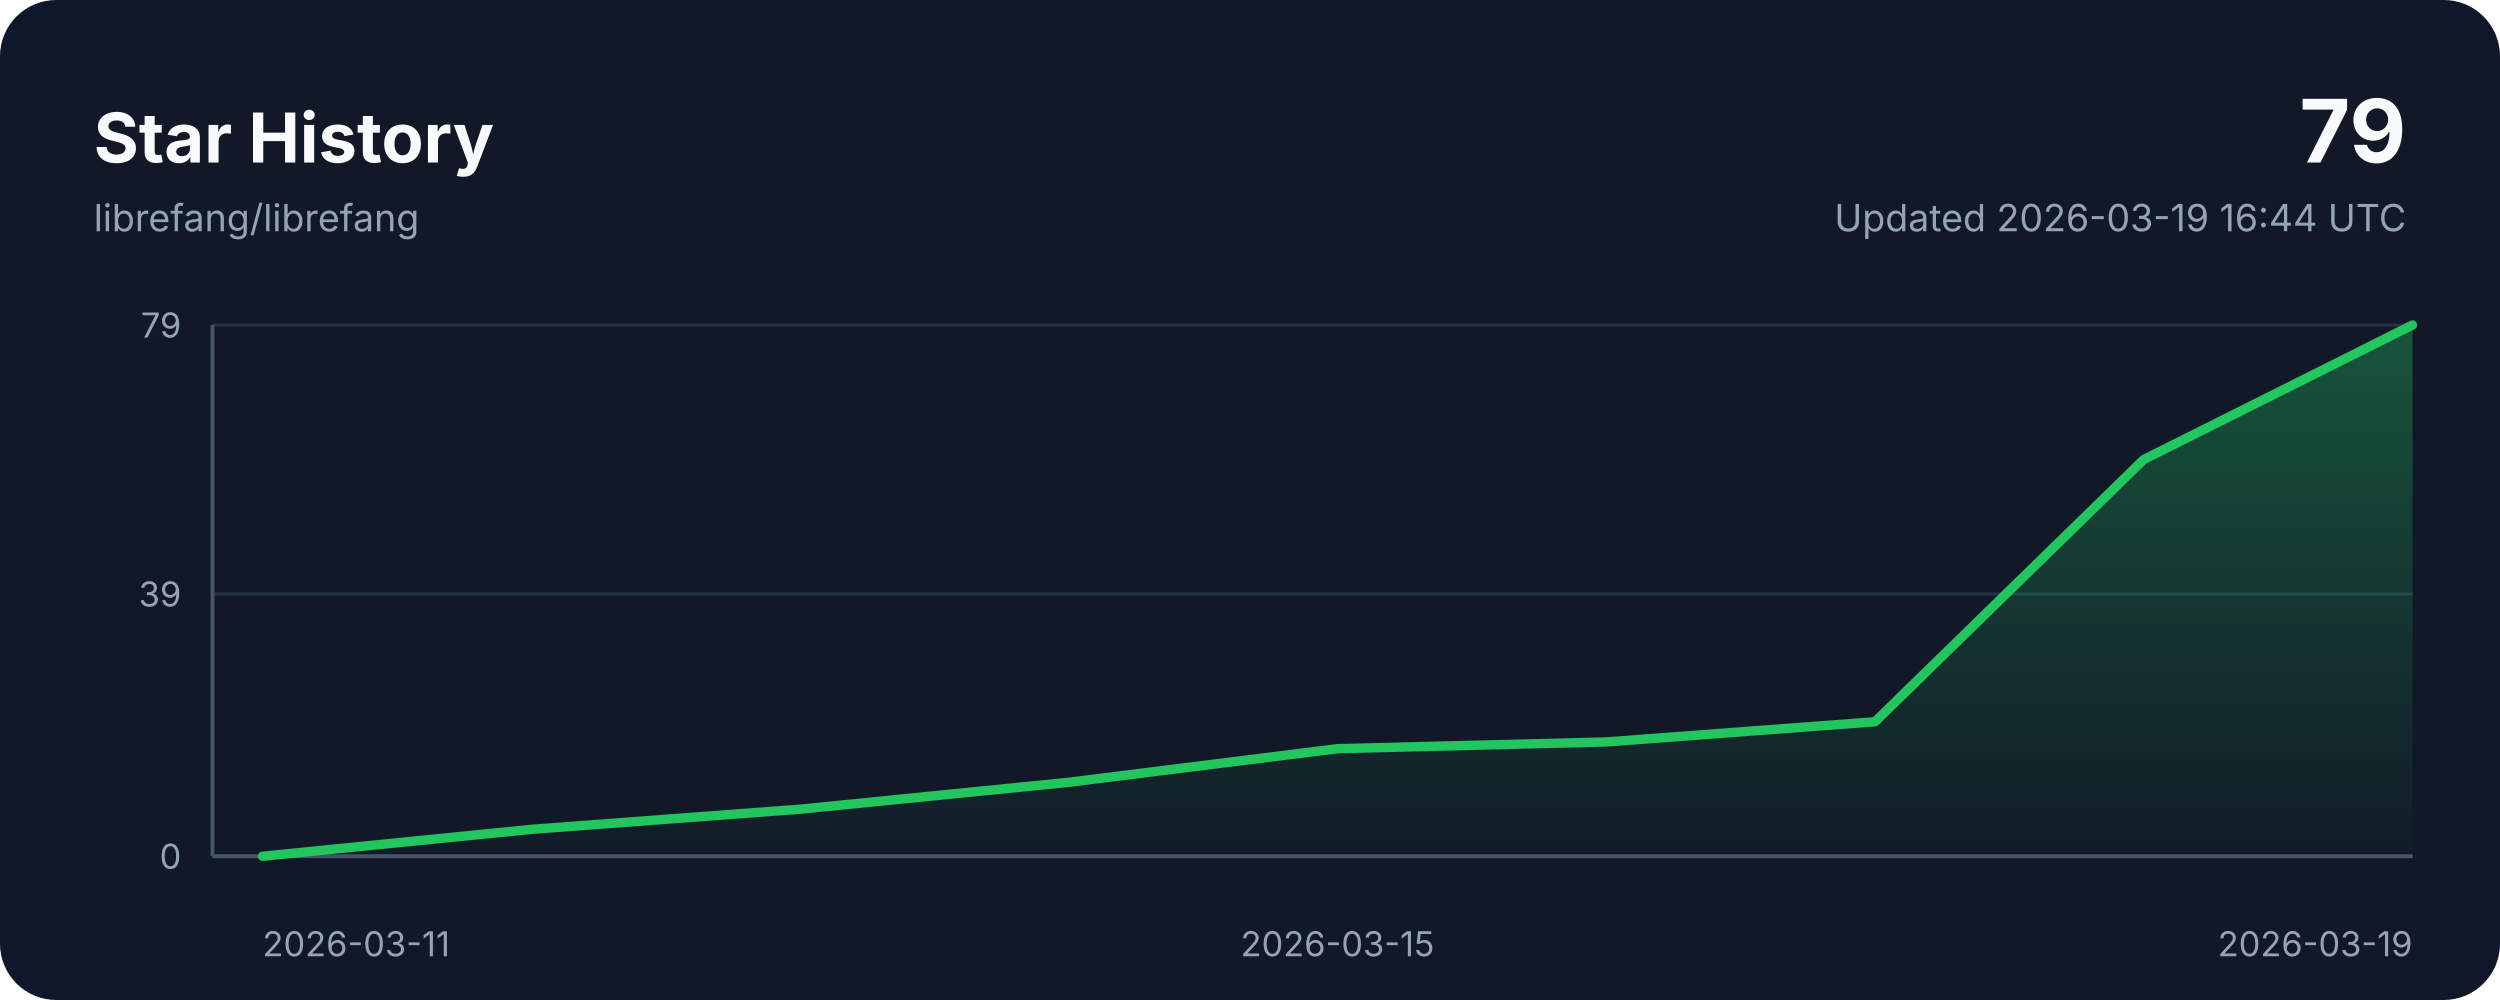
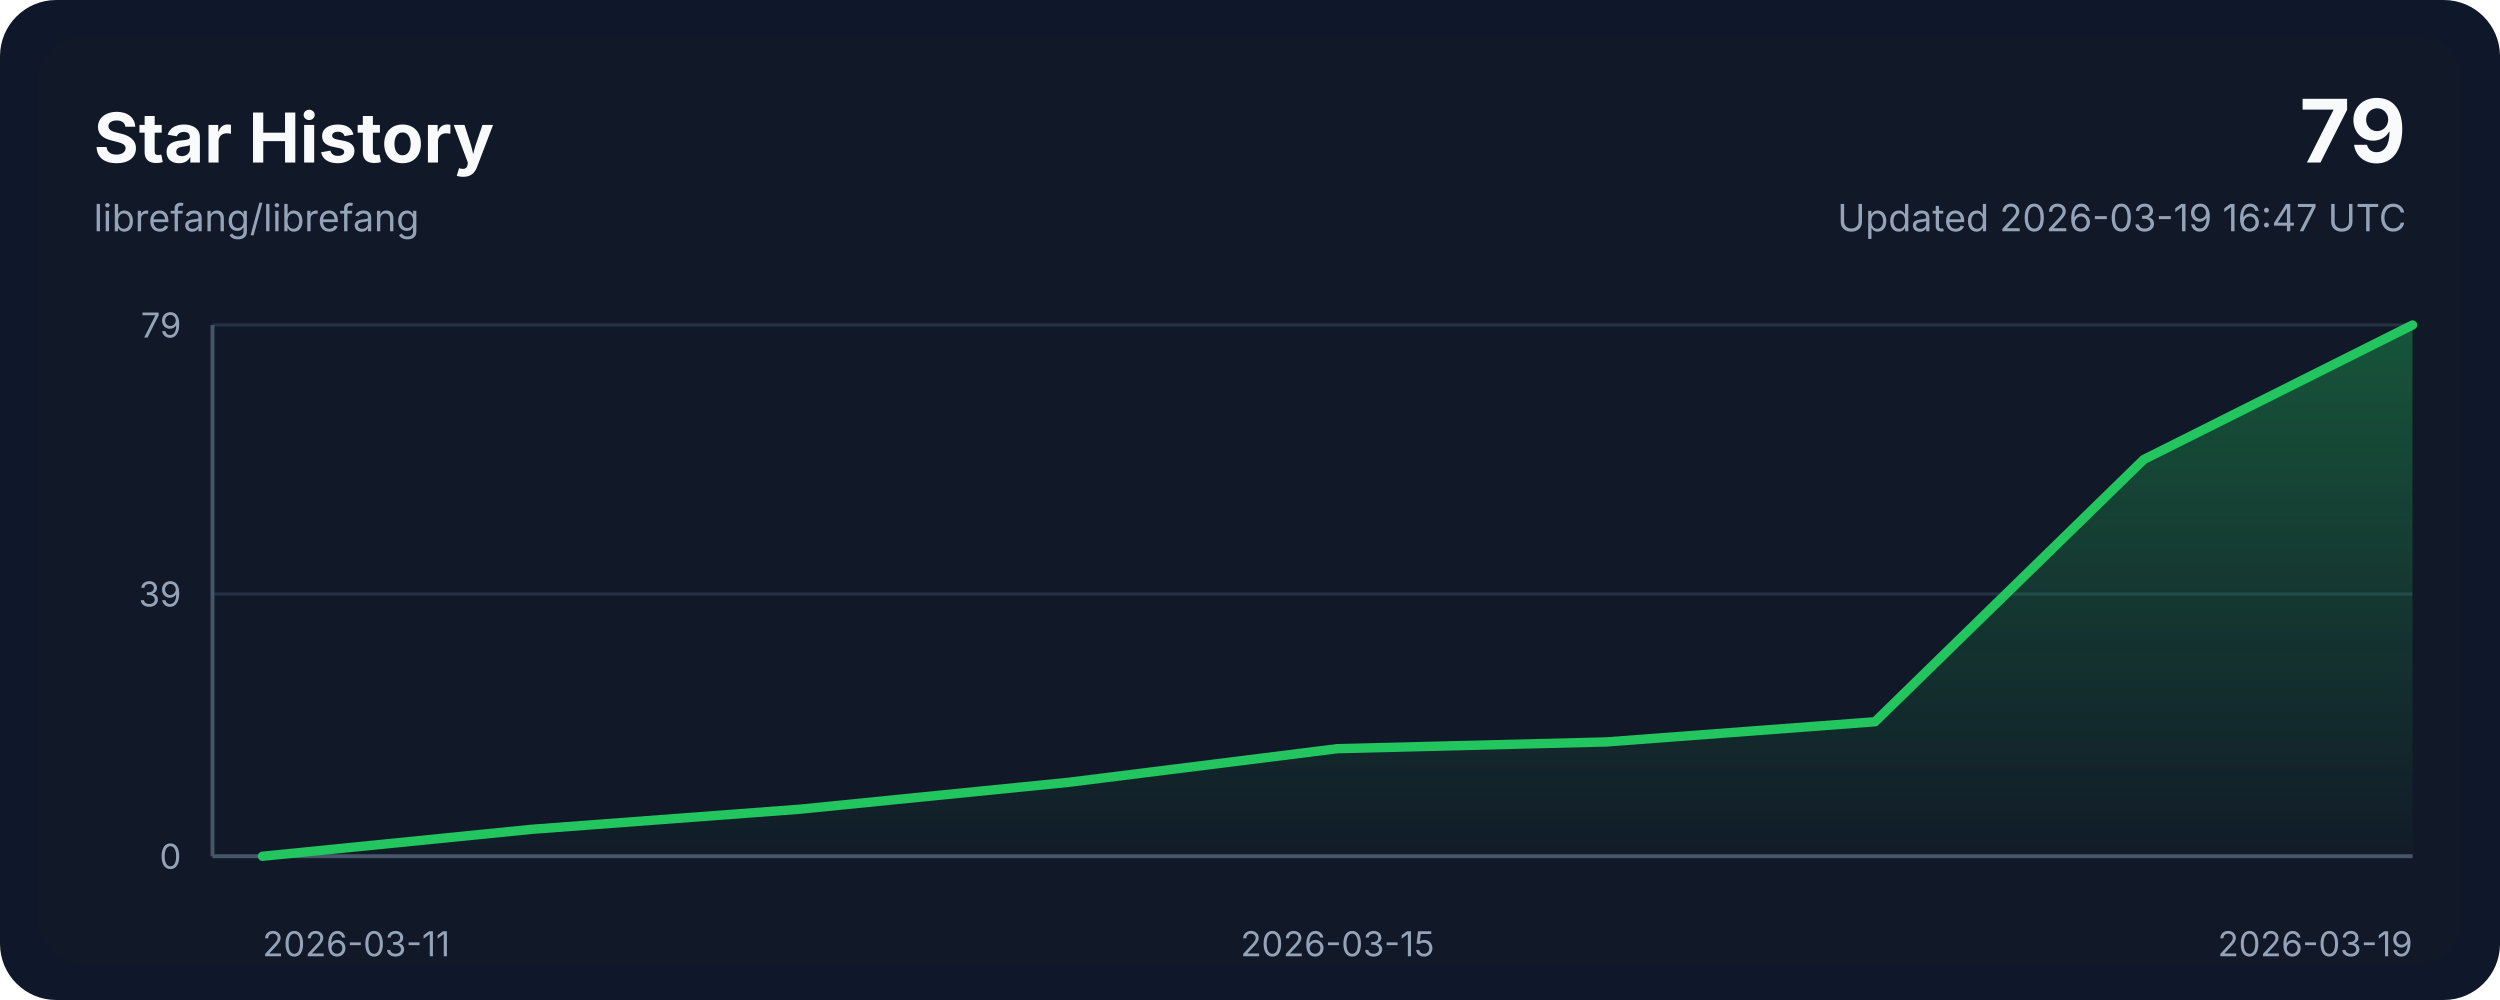
<svg xmlns="http://www.w3.org/2000/svg" width="800" height="320" viewBox="0 0 800 320" role="img" aria-labelledby="title desc">
  <style>
    .bg { fill: #0f172a; }
    .panel { fill: #111827; }
    .grid { stroke: #243244; stroke-width: 1; }
    .axis { stroke: #475569; stroke-width: 1.25; }
    .line { fill: none; stroke: #22c55e; stroke-width: 3; stroke-linecap: round; stroke-linejoin: round; }
    .area { fill: url(#areaGradient); }
    .title { font: 700 22px ui-sans-serif, system-ui, -apple-system, sans-serif; fill: #f8fafc; }
    .subtitle { font: 400 12px ui-sans-serif, system-ui, -apple-system, sans-serif; fill: #94a3b8; }
    .axis-label { font: 400 11px ui-sans-serif, system-ui, -apple-system, sans-serif; fill: #94a3b8; }
    .value { font: 700 28px ui-sans-serif, system-ui, -apple-system, sans-serif; fill: #f8fafc; }
  </style>
  <defs>
    <linearGradient id="areaGradient" x1="0" x2="0" y1="0" y2="1">
      <stop offset="0%" stop-color="#22c55e" stop-opacity="0.35" />
      <stop offset="100%" stop-color="#22c55e" stop-opacity="0.02" />
    </linearGradient>
  </defs>
  <rect width="800" height="320" rx="18" class="bg" />
  <rect x="12" y="12" width="776" height="296" rx="14" class="panel" />
  <text x="30" y="52" class="title">Star History</text>
  <text x="30" y="74" class="subtitle">librefang/librefang</text>
  <text x="770" y="52" class="value" text-anchor="end">79</text>
-   <text x="770" y="74" class="subtitle" text-anchor="end">Updated 2026-03-19 16:44 UTC</text>
+   <text x="770" y="74" class="subtitle" text-anchor="end">Updated 2026-03-19 16:47 UTC</text>
  <line x1="68" y1="274.00" x2="772" y2="274.00" class="grid" />
  <line x1="68" y1="190.08" x2="772" y2="190.08" class="grid" />
  <line x1="68" y1="104.00" x2="772" y2="104.00" class="grid" />
  <line x1="68" y1="274" x2="772" y2="274" class="axis" />
  <line x1="68" y1="104" x2="68" y2="274" class="axis" />
  <path d="M 84,274 L 84.00,274.00 L 170.00,265.39 L 256.00,258.94 L 342.00,250.33 L 428.00,239.57 L 514.00,237.42 L 600.00,230.96 L 686.00,147.04 L 772.00,104.00 L 772,274 Z" class="area" />
  <polyline points="84.00,274.00 170.00,265.39 256.00,258.94 342.00,250.33 428.00,239.57 514.00,237.42 600.00,230.96 686.00,147.04 772.00,104.00" class="line" />
  <text x="84.00" y="306" class="axis-label" text-anchor="start">2026-03-11</text>
  <text x="428.00" y="306" class="axis-label" text-anchor="middle">2026-03-15</text>
  <text x="772.00" y="306" class="axis-label" text-anchor="end">2026-03-19</text>
  <text x="58" y="278.00" class="axis-label" text-anchor="end">0</text>
  <text x="58" y="194.08" class="axis-label" text-anchor="end">39</text>
  <text x="58" y="108.00" class="axis-label" text-anchor="end">79</text>
</svg>
